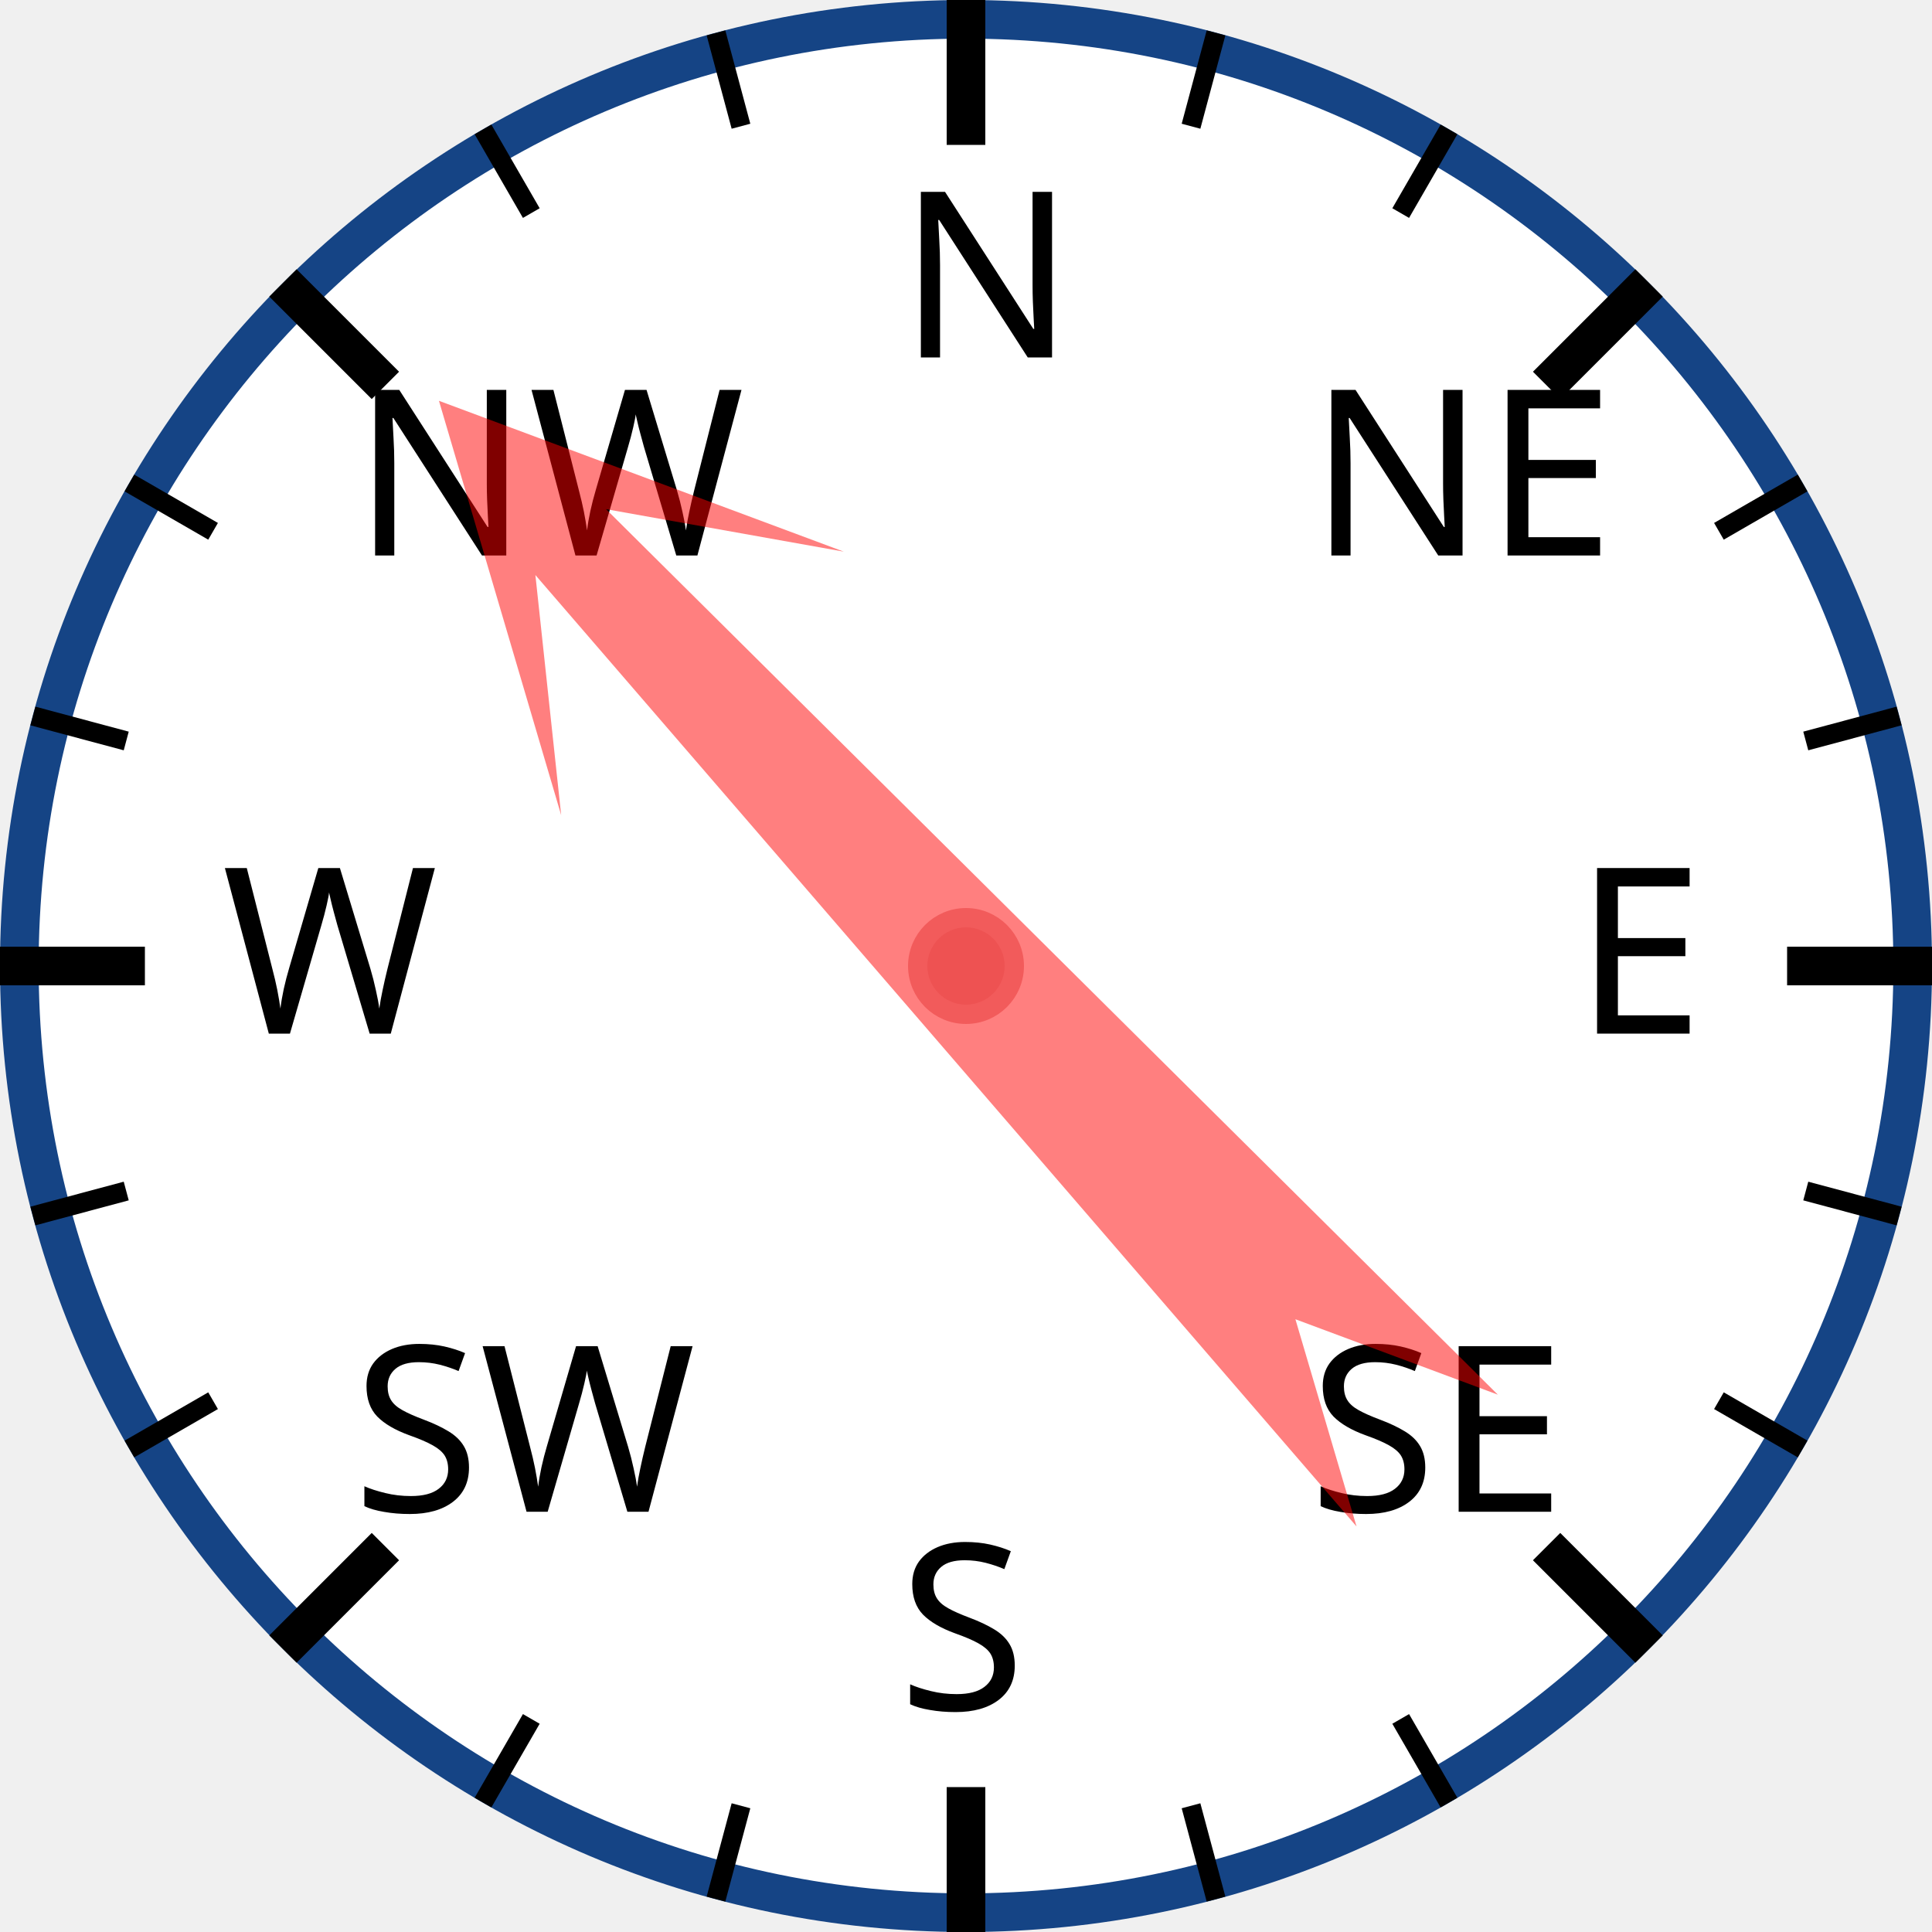
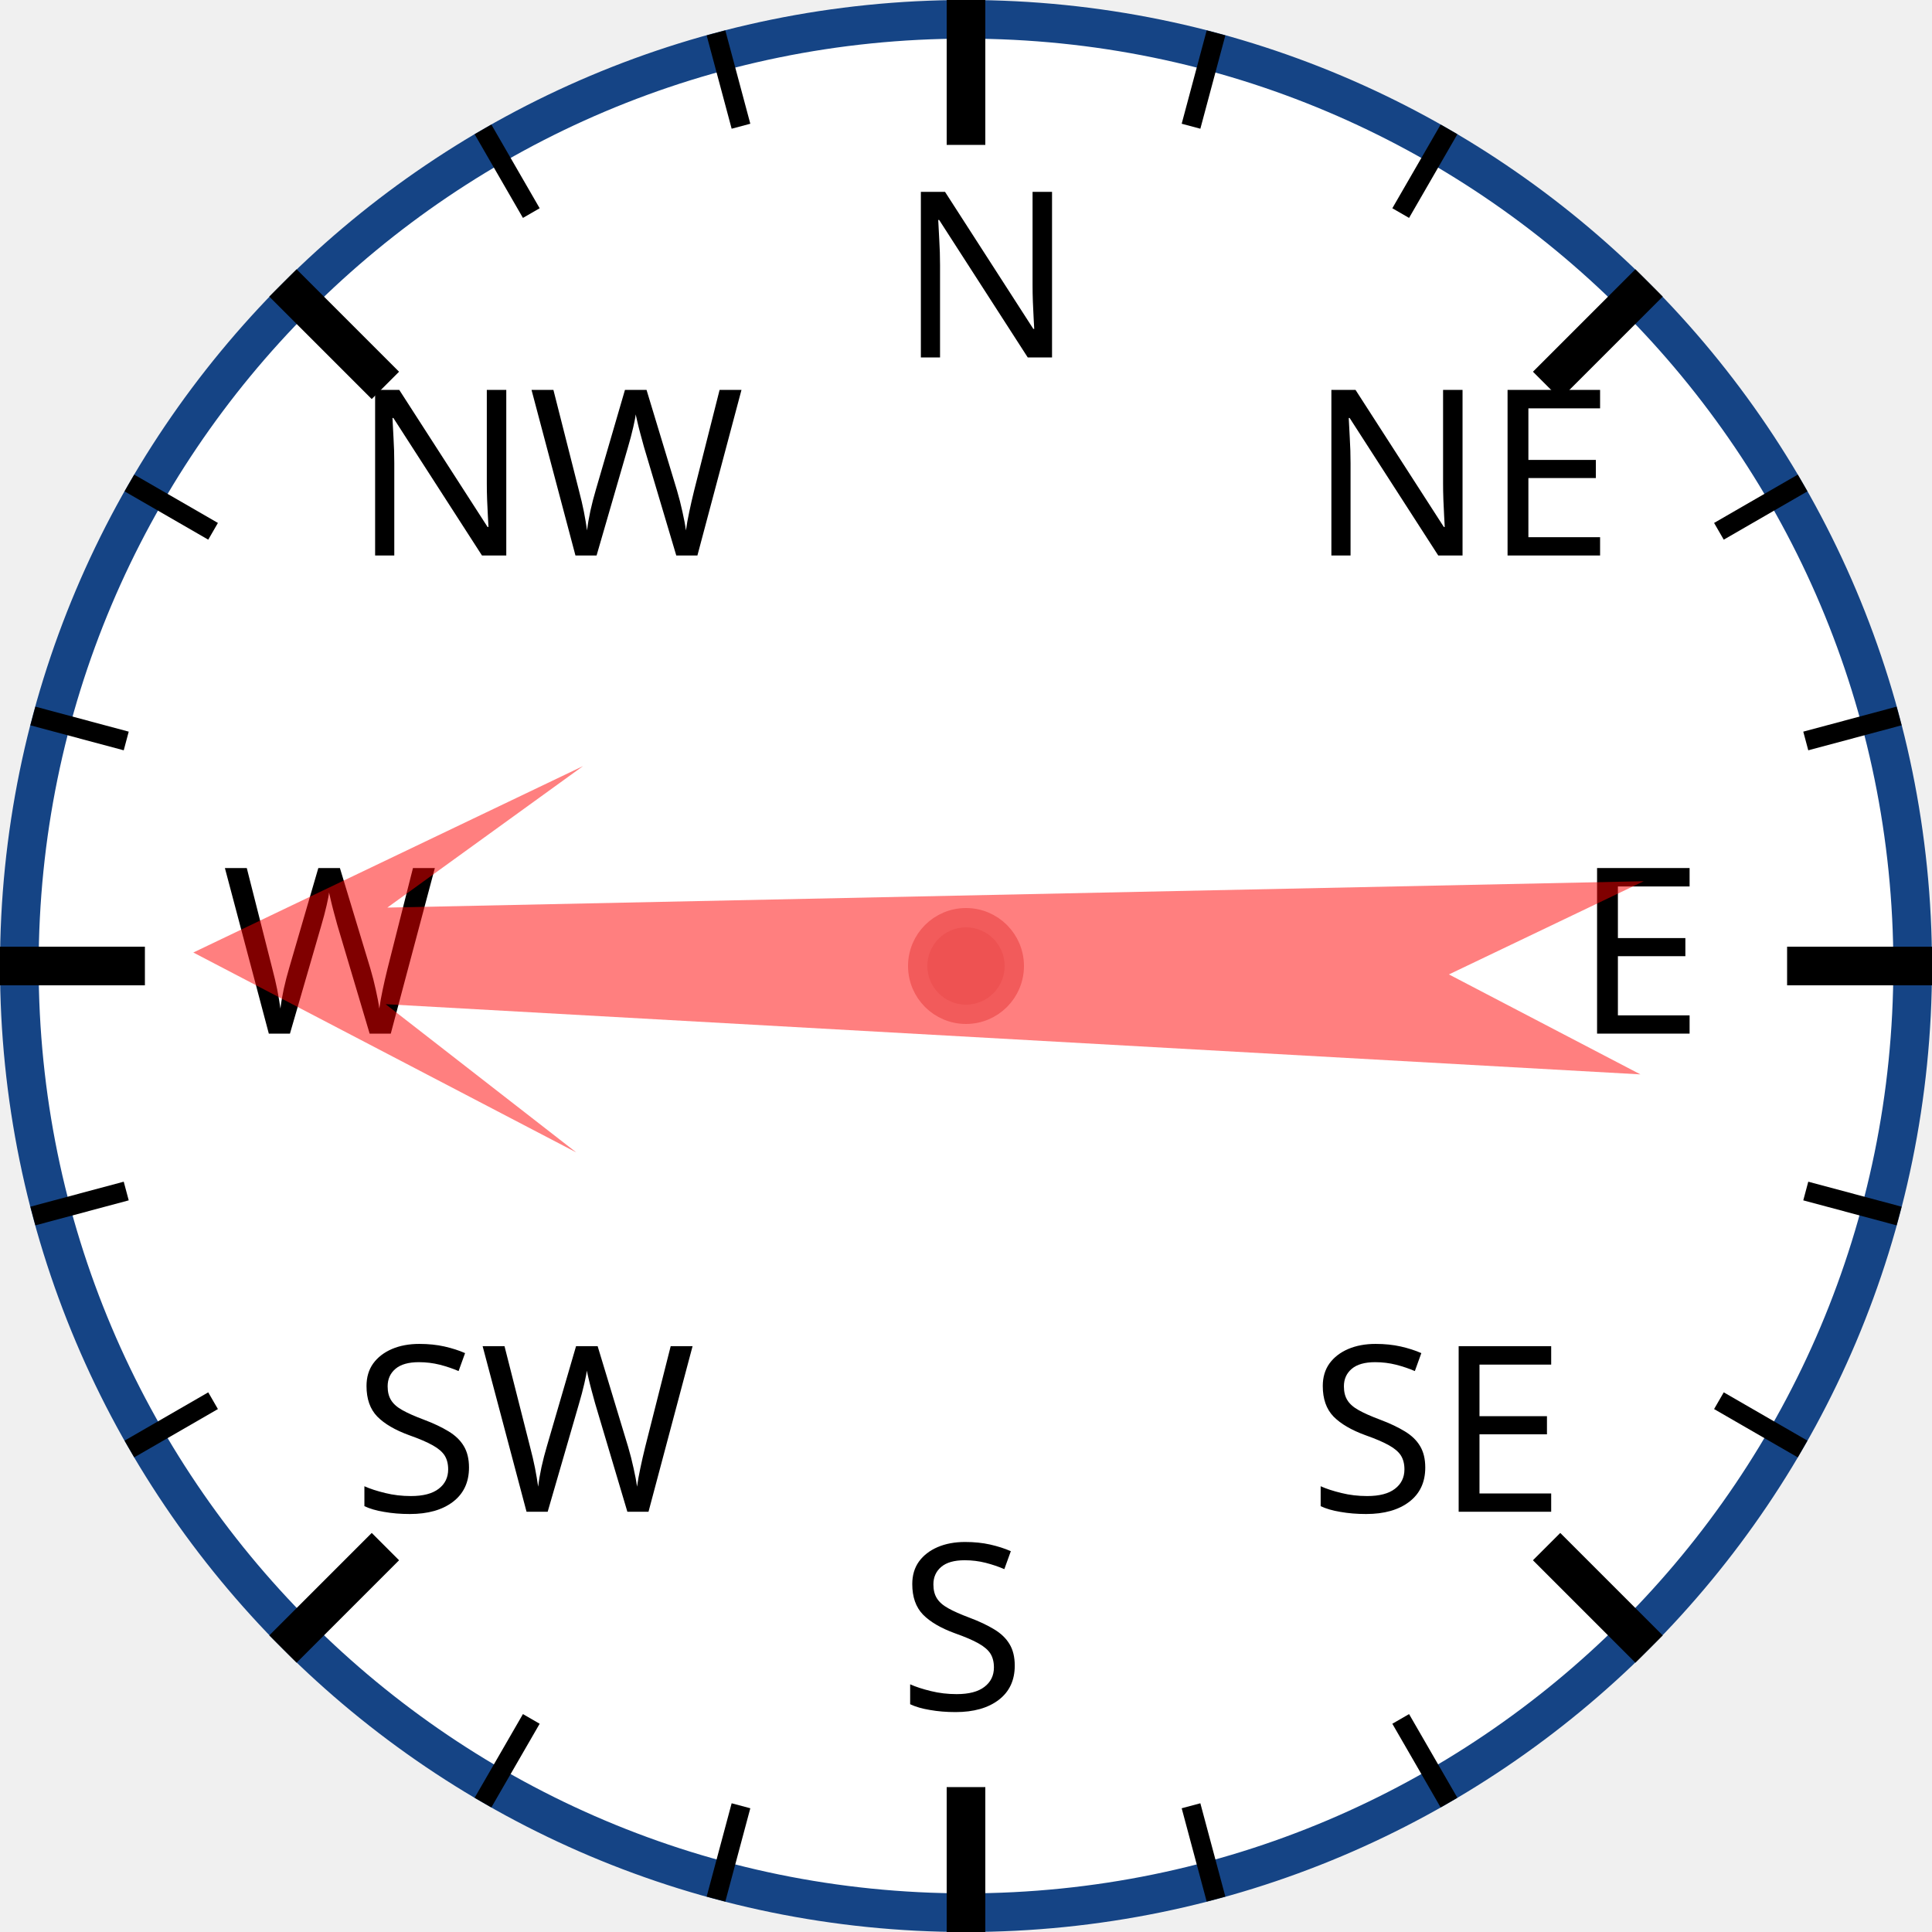
<svg xmlns="http://www.w3.org/2000/svg" width="120px" height="120px" viewBox="0 0 200 200">
  <circle cx="100" cy="100" r="98" style="fill: white; stroke: #154485; stroke-width: 4;" />
  <text x="93.0" y="37.0" style="font-family: sans-serif; font-size: 18pt;">N</text>
  <line x1="100.0" y1="0.0" x2="100.0" y2="15.0" style="stroke: black; stroke-width: 4;" />
  <line x1="74.118" y1="3.407" x2="76.706" y2="13.067" style="stroke: black; stroke-width: 2;" />
  <line x1="50" y1="13.397" x2="55" y2="22.058" style="stroke: black; stroke-width: 2;" />
  <text x="36.503" y="57.503" style="font-family: sans-serif; font-size: 18pt;">NW</text>
  <line x1="29.289" y1="29.289" x2="39.896" y2="39.896" style="stroke: black; stroke-width: 4;" />
  <line x1="13.397" y1="50" x2="22.058" y2="55" style="stroke: black; stroke-width: 2;" />
  <line x1="3.407" y1="74.118" x2="13.067" y2="76.706" style="stroke: black; stroke-width: 2;" />
  <text x="23.0" y="107.0" style="font-family: sans-serif; font-size: 18pt;">W</text>
  <line x1="0.0" y1="100.0" x2="15.0" y2="100.0" style="stroke: black; stroke-width: 4;" />
  <line x1="3.407" y1="125.882" x2="13.067" y2="123.294" style="stroke: black; stroke-width: 2;" />
  <line x1="13.397" y1="150" x2="22.058" y2="145" style="stroke: black; stroke-width: 2;" />
  <text x="36.503" y="156.497" style="font-family: sans-serif; font-size: 18pt;">SW</text>
  <line x1="29.289" y1="170.711" x2="39.896" y2="160.104" style="stroke: black; stroke-width: 4;" />
  <line x1="50" y1="186.603" x2="55" y2="177.942" style="stroke: black; stroke-width: 2;" />
  <line x1="74.118" y1="196.593" x2="76.706" y2="186.933" style="stroke: black; stroke-width: 2;" />
  <text x="93" y="177.0" style="font-family: sans-serif; font-size: 18pt;">S</text>
  <line x1="100" y1="200.0" x2="100" y2="185.0" style="stroke: black; stroke-width: 4;" />
  <line x1="125.882" y1="196.593" x2="123.294" y2="186.933" style="stroke: black; stroke-width: 2;" />
  <line x1="150.0" y1="186.603" x2="145.0" y2="177.942" style="stroke: black; stroke-width: 2;" />
  <text x="135.497" y="156.497" style="font-family: sans-serif; font-size: 18pt;">SE</text>
  <line x1="170.711" y1="170.711" x2="160.104" y2="160.104" style="stroke: black; stroke-width: 4;" />
  <line x1="186.603" y1="150" x2="177.942" y2="145" style="stroke: black; stroke-width: 2;" />
  <line x1="196.593" y1="125.882" x2="186.933" y2="123.294" style="stroke: black; stroke-width: 2;" />
  <text x="163.0" y="107" style="font-family: sans-serif; font-size: 18pt;">E</text>
  <line x1="200.0" y1="100" x2="185.0" y2="100" style="stroke: black; stroke-width: 4;" />
  <line x1="196.593" y1="74.118" x2="186.933" y2="76.706" style="stroke: black; stroke-width: 2;" />
  <line x1="186.603" y1="50" x2="177.942" y2="55" style="stroke: black; stroke-width: 2;" />
  <text x="135.497" y="57.503" style="font-family: sans-serif; font-size: 18pt;">NE</text>
  <line x1="170.711" y1="29.289" x2="160.104" y2="39.896" style="stroke: black; stroke-width: 4;" />
  <line x1="150" y1="13.397" x2="145" y2="22.058" style="stroke: black; stroke-width: 2;" />
  <line x1="125.882" y1="3.407" x2="123.294" y2="13.067" style="stroke: black; stroke-width: 2;" />
-   <polygon points="100 20 120 60 105 40 110 170 100 150 90 170 95 40 80 60" style="fill: red; fill-opacity: 0.5;" transform="rotate(317,100,100)" />
+   <polygon points="100 20 120 60 105 40 110 170 100 150 90 170 95 40 80 60" style="fill: red; fill-opacity: 0.5;" transform="rotate(271,100,100)" />
  <circle cx="100" cy="100" r="5" style="fill: #EE5252; stroke: #F25B5B; stroke-width: 2;" />
</svg>
